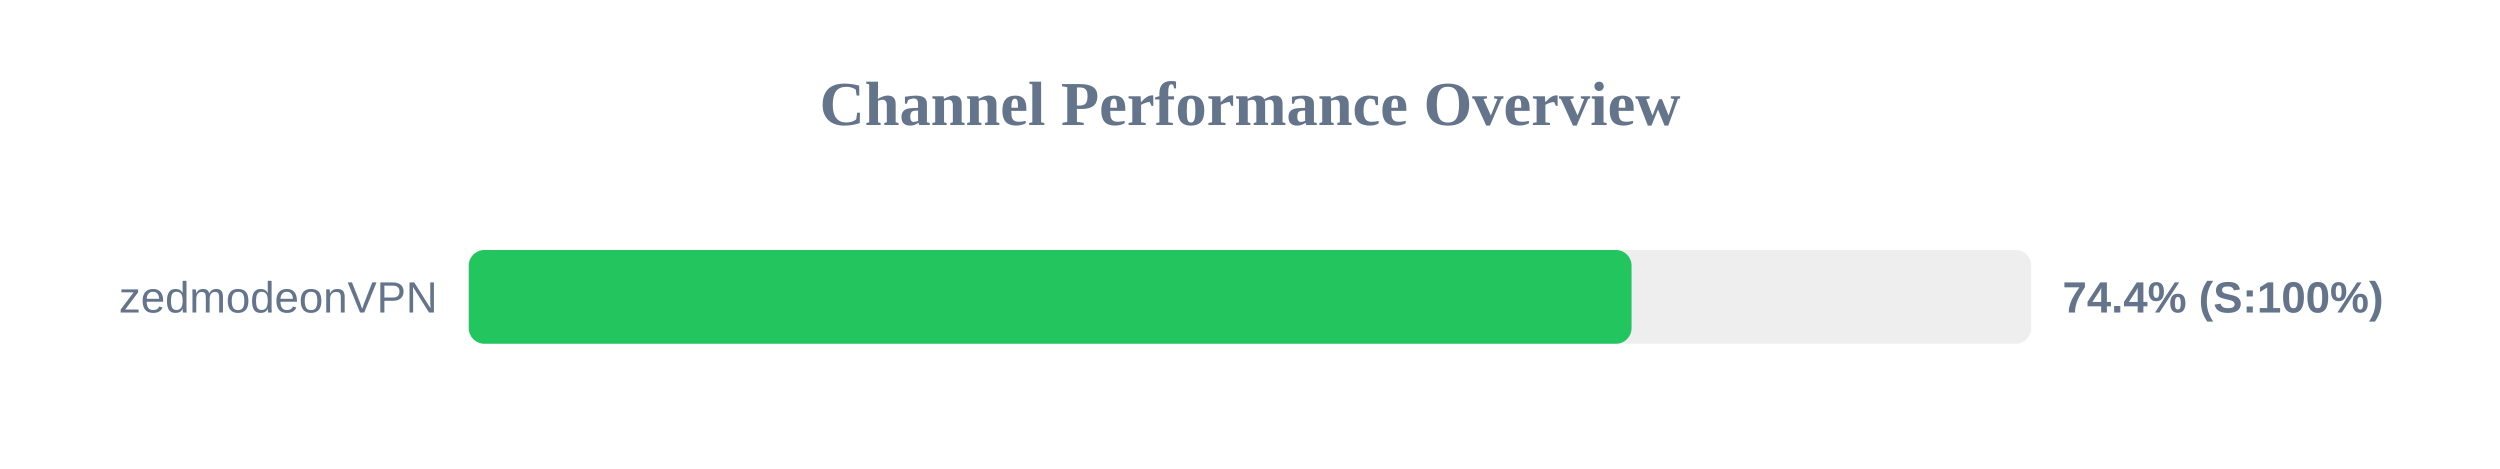
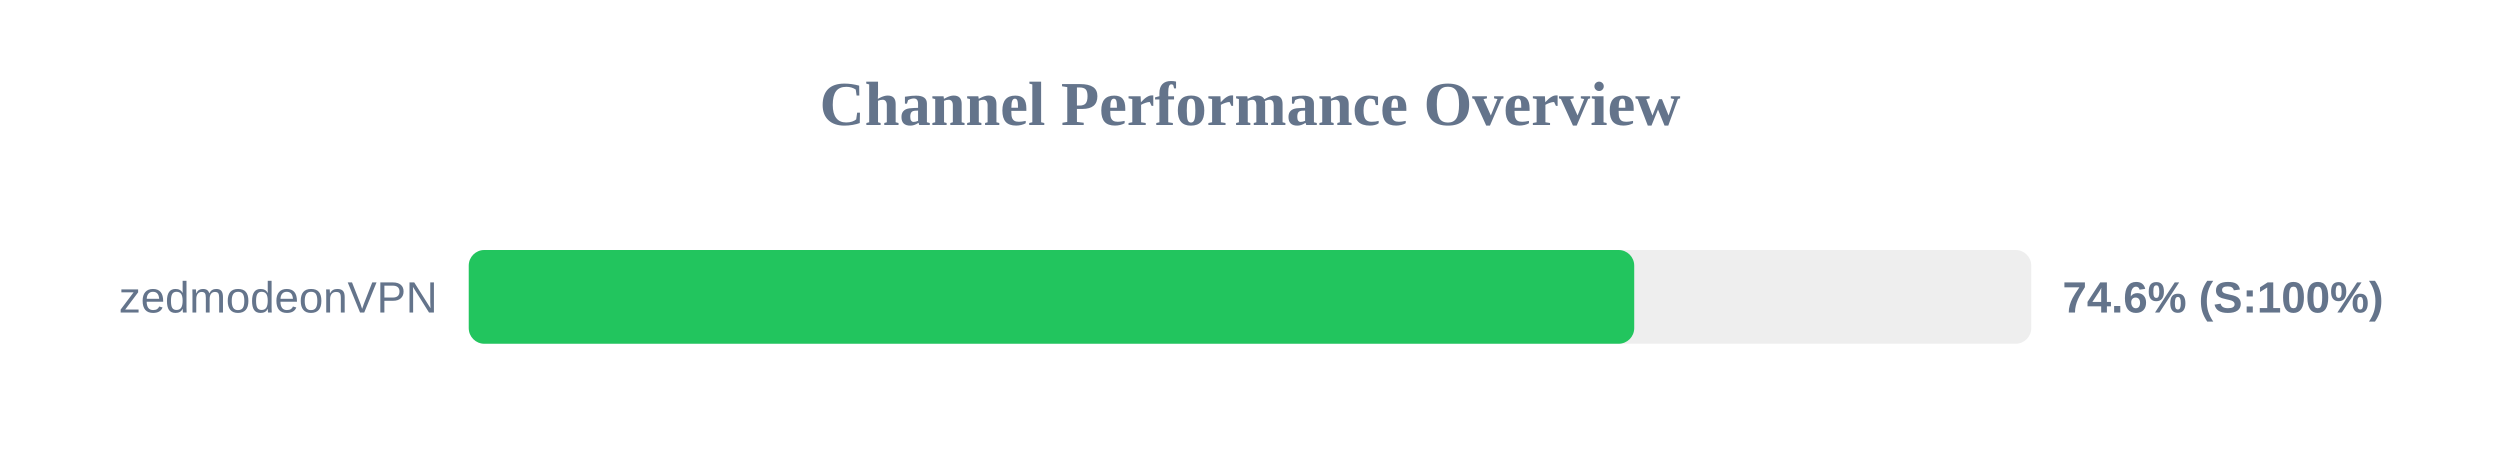
<svg xmlns="http://www.w3.org/2000/svg" width="800" height="150" version="1.1">
  <style>
        .row { font: 14px Arial; fill: #64748b; }
        .score { font: bold 14px Arial; fill: #64748b; }
    </style>
  <text x="400" y="40" text-anchor="middle" font-size="20px" font-weight="bold" fill="#64748b">Channel Performance Overview</text>
  <rect x="150" y="80" width="500" height="30" fill="#eee" rx="5" />
-   <rect x="150" y="80" width="372.1" height="30" fill="#22c55e" rx="5" />
+   <rect x="150" y="80" width="372.95" height="30" fill="#22c55e" rx="5" />
  <text x="140" y="100" text-anchor="end" class="row">zedmodeonVPN</text>
-   <text x="660" y="100" text-anchor="start" class="score">74.4% (S:100%)</text>
+   <text x="660" y="100" text-anchor="start" class="score">74.6% (S:100%)</text>
</svg>
